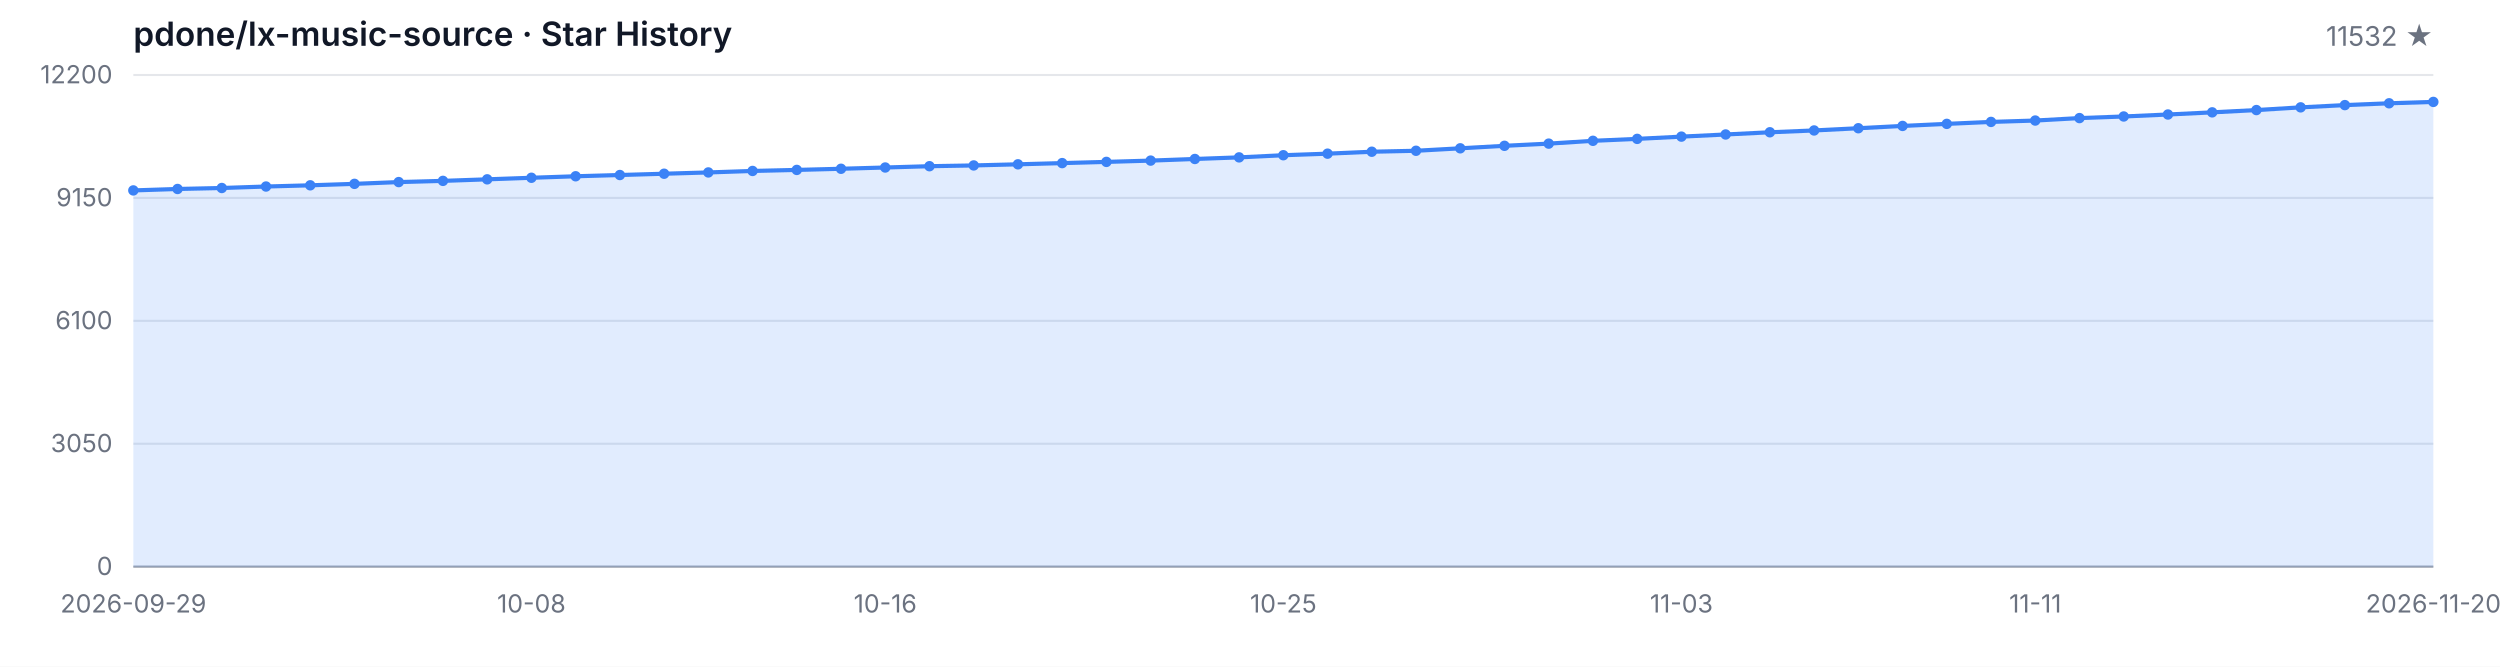
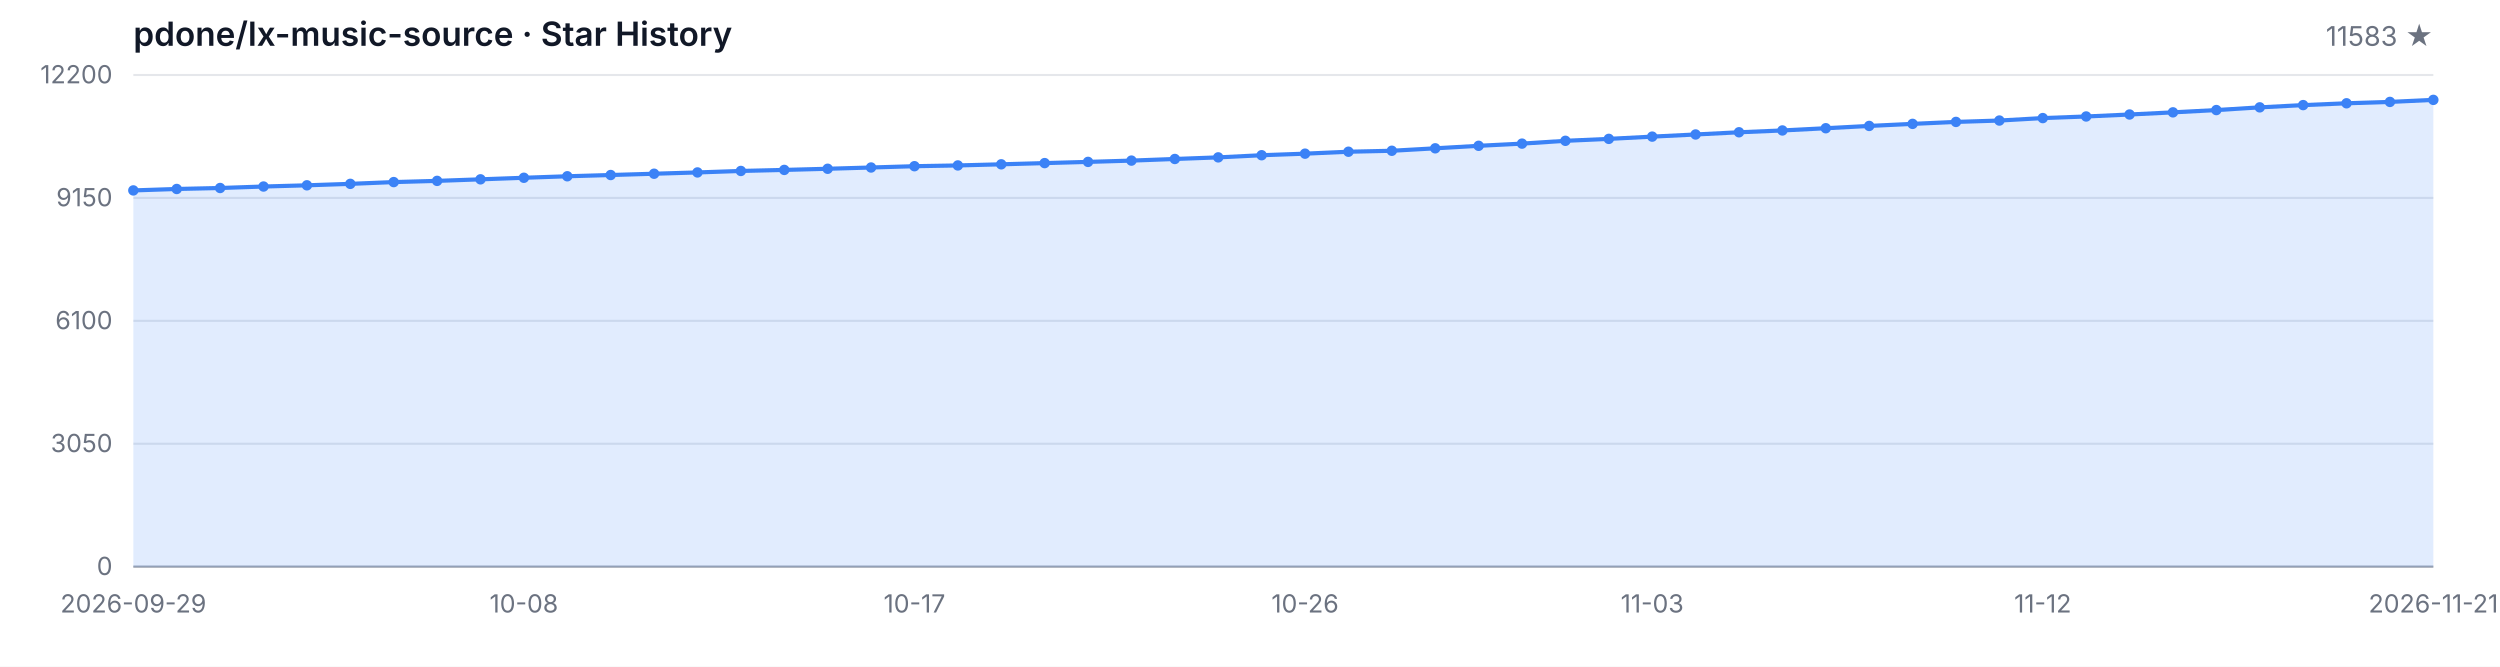
<svg xmlns="http://www.w3.org/2000/svg" width="1200" height="320" viewBox="0 0 1200 320" role="img" aria-label="Star History">
  <style>
  .bg { fill: #ffffff; }
  .grid { stroke: #e5e7eb; stroke-width: 1; }
  .axis { stroke: #9ca3af; stroke-width: 1; }
  .area { fill: rgba(59, 130, 246, 0.15); }
  .line { fill: none; stroke: #3b82f6; stroke-width: 2; stroke-linejoin: round; stroke-linecap: round; }
  .dot { fill: #3b82f6; }
  .tlabel { fill: #6b7280; font-family: -apple-system, BlinkMacSystemFont, 'Segoe UI', sans-serif; font-size: 12px; }
  .title { fill: #111827; font-family: -apple-system, BlinkMacSystemFont, 'Segoe UI', sans-serif; font-size: 16px; font-weight: 600; }
  .subtitle { fill: #6b7280; font-family: -apple-system, BlinkMacSystemFont, 'Segoe UI', sans-serif; font-size: 13px; }
  @media (prefers-color-scheme: dark) {
    .bg { fill: #0d1117; }
    .grid { stroke: #21262d; }
    .axis { stroke: #484f58; }
    .area { fill: rgba(58, 132, 255, 0.18); }
    .line { stroke: #58a6ff; }
    .dot { fill: #58a6ff; }
    .tlabel { fill: #8b949e; }
    .title { fill: #c9d1d9; }
    .subtitle { fill: #8b949e; }
  }
</style>
  <rect class="bg" width="1200" height="320" />
  <text class="title" x="64" y="22">pdone/lx-music-source · Star History</text>
-   <text class="subtitle" x="1168" y="22" text-anchor="end">11532 ★</text>
+   <text class="subtitle" x="1168" y="22" text-anchor="end">11583 ★</text>
  <line class="grid" x1="64" y1="272.00" x2="1168" y2="272.00" />
  <line class="grid" x1="64" y1="213.00" x2="1168" y2="213.00" />
  <line class="grid" x1="64" y1="154.00" x2="1168" y2="154.00" />
  <line class="grid" x1="64" y1="95.00" x2="1168" y2="95.00" />
  <line class="grid" x1="64" y1="36.00" x2="1168" y2="36.00" />
  <text class="tlabel" x="54" y="276.00" text-anchor="end">0</text>
  <text class="tlabel" x="54" y="217.00" text-anchor="end">3050</text>
  <text class="tlabel" x="54" y="158.00" text-anchor="end">6100</text>
  <text class="tlabel" x="54" y="99.00" text-anchor="end">9150</text>
  <text class="tlabel" x="54" y="40.00" text-anchor="end">12200</text>
  <line class="axis" x1="64" y1="272" x2="1168" y2="272" />
-   <path class="area" d="M 64.00 272.00 L 64.00 91.40 L 85.23 90.71 L 106.46 90.24 L 127.69 89.53 L 148.92 88.95 L 170.15 88.25 L 191.38 87.40 L 212.62 86.82 L 233.85 86.08 L 255.08 85.33 L 276.31 84.61 L 297.54 84.01 L 318.77 83.39 L 340.00 82.77 L 361.23 82.06 L 382.46 81.56 L 403.69 81.01 L 424.92 80.40 L 446.15 79.78 L 467.38 79.41 L 488.62 78.87 L 509.85 78.29 L 531.08 77.71 L 552.31 77.09 L 573.54 76.31 L 594.77 75.54 L 616.00 74.51 L 637.23 73.76 L 658.46 72.83 L 679.69 72.37 L 700.92 71.19 L 722.15 69.99 L 743.38 68.94 L 764.62 67.59 L 785.85 66.66 L 807.08 65.58 L 828.31 64.55 L 849.54 63.49 L 870.77 62.62 L 892.00 61.55 L 913.23 60.45 L 934.46 59.46 L 955.69 58.52 L 976.92 57.86 L 998.15 56.68 L 1019.38 55.91 L 1040.62 54.96 L 1061.85 53.93 L 1083.08 52.83 L 1104.31 51.53 L 1125.54 50.45 L 1146.77 49.58 L 1168.00 48.92 L 1168.00 272.00 Z" />
-   <path class="line" d="M 64.00 91.40 L 85.23 90.71 L 106.46 90.24 L 127.69 89.53 L 148.92 88.95 L 170.15 88.25 L 191.38 87.40 L 212.62 86.82 L 233.85 86.08 L 255.08 85.33 L 276.31 84.61 L 297.54 84.01 L 318.77 83.39 L 340.00 82.77 L 361.23 82.06 L 382.46 81.56 L 403.69 81.01 L 424.92 80.40 L 446.15 79.78 L 467.38 79.41 L 488.62 78.87 L 509.85 78.29 L 531.08 77.71 L 552.31 77.09 L 573.54 76.31 L 594.77 75.54 L 616.00 74.51 L 637.23 73.76 L 658.46 72.83 L 679.69 72.37 L 700.92 71.19 L 722.15 69.99 L 743.38 68.94 L 764.62 67.59 L 785.85 66.66 L 807.08 65.58 L 828.31 64.55 L 849.54 63.49 L 870.77 62.62 L 892.00 61.55 L 913.23 60.45 L 934.46 59.46 L 955.69 58.52 L 976.92 57.86 L 998.15 56.68 L 1019.38 55.91 L 1040.62 54.96 L 1061.85 53.93 L 1083.08 52.83 L 1104.31 51.53 L 1125.54 50.45 L 1146.77 49.58 L 1168.00 48.92" />
+   <path class="area" d="M 64.00 272.00 L 64.00 91.40 L 84.83 90.71 L 105.66 90.24 L 126.49 89.53 L 147.32 88.95 L 168.15 88.25 L 188.98 87.40 L 209.81 86.82 L 230.64 86.08 L 251.47 85.33 L 272.30 84.61 L 293.13 84.01 L 313.96 83.39 L 334.79 82.77 L 355.62 82.06 L 376.45 81.56 L 397.28 81.01 L 418.11 80.40 L 438.94 79.78 L 459.77 79.41 L 480.60 78.87 L 501.43 78.29 L 522.26 77.71 L 543.09 77.09 L 563.92 76.31 L 584.75 75.54 L 605.58 74.51 L 626.42 73.76 L 647.25 72.83 L 668.08 72.37 L 688.91 71.19 L 709.74 69.99 L 730.57 68.94 L 751.40 67.59 L 772.23 66.66 L 793.06 65.58 L 813.89 64.55 L 834.72 63.49 L 855.55 62.62 L 876.38 61.55 L 897.21 60.45 L 918.04 59.46 L 938.87 58.52 L 959.70 57.86 L 980.53 56.68 L 1001.36 55.91 L 1022.19 54.96 L 1043.02 53.93 L 1063.85 52.83 L 1084.68 51.53 L 1105.51 50.45 L 1126.34 49.58 L 1147.17 48.92 L 1168.00 47.94 L 1168.00 272.00 Z" />
+   <path class="line" d="M 64.00 91.40 L 84.83 90.71 L 105.66 90.24 L 126.49 89.53 L 147.32 88.95 L 168.15 88.25 L 188.98 87.40 L 209.81 86.82 L 230.64 86.08 L 251.47 85.33 L 272.30 84.61 L 293.13 84.01 L 313.96 83.39 L 334.79 82.77 L 355.62 82.06 L 376.45 81.56 L 397.28 81.01 L 418.11 80.40 L 438.94 79.78 L 459.77 79.41 L 480.60 78.87 L 501.43 78.29 L 522.26 77.71 L 543.09 77.09 L 563.92 76.31 L 584.75 75.54 L 605.58 74.51 L 626.42 73.76 L 647.25 72.83 L 668.08 72.37 L 688.91 71.19 L 709.74 69.99 L 730.57 68.94 L 751.40 67.59 L 772.23 66.66 L 793.06 65.58 L 813.89 64.55 L 834.72 63.49 L 855.55 62.62 L 876.38 61.55 L 897.21 60.45 L 918.04 59.46 L 938.87 58.52 L 959.70 57.86 L 980.53 56.68 L 1001.36 55.91 L 1022.19 54.96 L 1043.02 53.93 L 1063.85 52.83 L 1084.68 51.53 L 1105.51 50.45 L 1126.34 49.58 L 1147.17 48.92 L 1168.00 47.94" />
  <circle class="dot" cx="64.00" cy="91.40" r="2.5" />
-   <circle class="dot" cx="85.23" cy="90.71" r="2.5" />
-   <circle class="dot" cx="106.46" cy="90.24" r="2.5" />
-   <circle class="dot" cx="127.69" cy="89.53" r="2.5" />
-   <circle class="dot" cx="148.92" cy="88.95" r="2.5" />
-   <circle class="dot" cx="170.15" cy="88.25" r="2.5" />
-   <circle class="dot" cx="191.38" cy="87.40" r="2.5" />
-   <circle class="dot" cx="212.62" cy="86.82" r="2.5" />
-   <circle class="dot" cx="233.85" cy="86.08" r="2.5" />
-   <circle class="dot" cx="255.08" cy="85.33" r="2.5" />
-   <circle class="dot" cx="276.31" cy="84.61" r="2.5" />
-   <circle class="dot" cx="297.54" cy="84.01" r="2.5" />
-   <circle class="dot" cx="318.77" cy="83.39" r="2.5" />
-   <circle class="dot" cx="340.00" cy="82.77" r="2.5" />
-   <circle class="dot" cx="361.23" cy="82.06" r="2.5" />
-   <circle class="dot" cx="382.46" cy="81.56" r="2.5" />
-   <circle class="dot" cx="403.69" cy="81.01" r="2.5" />
-   <circle class="dot" cx="424.92" cy="80.40" r="2.5" />
-   <circle class="dot" cx="446.15" cy="79.78" r="2.5" />
-   <circle class="dot" cx="467.38" cy="79.41" r="2.5" />
-   <circle class="dot" cx="488.62" cy="78.87" r="2.5" />
-   <circle class="dot" cx="509.85" cy="78.29" r="2.5" />
-   <circle class="dot" cx="531.08" cy="77.71" r="2.5" />
-   <circle class="dot" cx="552.31" cy="77.09" r="2.5" />
-   <circle class="dot" cx="573.54" cy="76.31" r="2.5" />
-   <circle class="dot" cx="594.77" cy="75.54" r="2.5" />
-   <circle class="dot" cx="616.00" cy="74.51" r="2.5" />
-   <circle class="dot" cx="637.23" cy="73.76" r="2.5" />
-   <circle class="dot" cx="658.46" cy="72.83" r="2.5" />
-   <circle class="dot" cx="679.69" cy="72.37" r="2.5" />
-   <circle class="dot" cx="700.92" cy="71.19" r="2.5" />
-   <circle class="dot" cx="722.15" cy="69.99" r="2.5" />
-   <circle class="dot" cx="743.38" cy="68.94" r="2.5" />
-   <circle class="dot" cx="764.62" cy="67.59" r="2.5" />
-   <circle class="dot" cx="785.85" cy="66.66" r="2.5" />
-   <circle class="dot" cx="807.08" cy="65.58" r="2.5" />
-   <circle class="dot" cx="828.31" cy="64.55" r="2.5" />
-   <circle class="dot" cx="849.54" cy="63.49" r="2.5" />
-   <circle class="dot" cx="870.77" cy="62.62" r="2.5" />
-   <circle class="dot" cx="892.00" cy="61.55" r="2.5" />
-   <circle class="dot" cx="913.23" cy="60.45" r="2.5" />
-   <circle class="dot" cx="934.46" cy="59.46" r="2.5" />
-   <circle class="dot" cx="955.69" cy="58.52" r="2.5" />
-   <circle class="dot" cx="976.92" cy="57.86" r="2.5" />
-   <circle class="dot" cx="998.15" cy="56.68" r="2.5" />
-   <circle class="dot" cx="1019.38" cy="55.91" r="2.5" />
-   <circle class="dot" cx="1040.62" cy="54.96" r="2.5" />
-   <circle class="dot" cx="1061.85" cy="53.93" r="2.5" />
-   <circle class="dot" cx="1083.08" cy="52.83" r="2.5" />
-   <circle class="dot" cx="1104.31" cy="51.53" r="2.5" />
-   <circle class="dot" cx="1125.54" cy="50.45" r="2.5" />
-   <circle class="dot" cx="1146.77" cy="49.58" r="2.5" />
-   <circle class="dot" cx="1168.00" cy="48.92" r="2.5" />
+   <circle class="dot" cx="84.83" cy="90.71" r="2.5" />
+   <circle class="dot" cx="105.66" cy="90.24" r="2.5" />
+   <circle class="dot" cx="126.49" cy="89.53" r="2.5" />
+   <circle class="dot" cx="147.32" cy="88.95" r="2.5" />
+   <circle class="dot" cx="168.15" cy="88.25" r="2.5" />
+   <circle class="dot" cx="188.98" cy="87.40" r="2.5" />
+   <circle class="dot" cx="209.81" cy="86.82" r="2.5" />
+   <circle class="dot" cx="230.64" cy="86.08" r="2.5" />
+   <circle class="dot" cx="251.47" cy="85.33" r="2.5" />
+   <circle class="dot" cx="272.30" cy="84.61" r="2.5" />
+   <circle class="dot" cx="293.13" cy="84.01" r="2.5" />
+   <circle class="dot" cx="313.96" cy="83.39" r="2.5" />
+   <circle class="dot" cx="334.79" cy="82.77" r="2.5" />
+   <circle class="dot" cx="355.62" cy="82.06" r="2.5" />
+   <circle class="dot" cx="376.45" cy="81.56" r="2.5" />
+   <circle class="dot" cx="397.28" cy="81.01" r="2.5" />
+   <circle class="dot" cx="418.11" cy="80.40" r="2.5" />
+   <circle class="dot" cx="438.94" cy="79.78" r="2.5" />
+   <circle class="dot" cx="459.77" cy="79.41" r="2.5" />
+   <circle class="dot" cx="480.60" cy="78.87" r="2.5" />
+   <circle class="dot" cx="501.43" cy="78.29" r="2.5" />
+   <circle class="dot" cx="522.26" cy="77.71" r="2.5" />
+   <circle class="dot" cx="543.09" cy="77.09" r="2.5" />
+   <circle class="dot" cx="563.92" cy="76.31" r="2.5" />
+   <circle class="dot" cx="584.75" cy="75.54" r="2.5" />
+   <circle class="dot" cx="605.58" cy="74.51" r="2.5" />
+   <circle class="dot" cx="626.42" cy="73.76" r="2.5" />
+   <circle class="dot" cx="647.25" cy="72.83" r="2.5" />
+   <circle class="dot" cx="668.08" cy="72.37" r="2.5" />
+   <circle class="dot" cx="688.91" cy="71.19" r="2.5" />
+   <circle class="dot" cx="709.74" cy="69.99" r="2.5" />
+   <circle class="dot" cx="730.57" cy="68.94" r="2.5" />
+   <circle class="dot" cx="751.40" cy="67.59" r="2.5" />
+   <circle class="dot" cx="772.23" cy="66.66" r="2.5" />
+   <circle class="dot" cx="793.06" cy="65.58" r="2.5" />
+   <circle class="dot" cx="813.89" cy="64.55" r="2.5" />
+   <circle class="dot" cx="834.72" cy="63.49" r="2.5" />
+   <circle class="dot" cx="855.55" cy="62.62" r="2.5" />
+   <circle class="dot" cx="876.38" cy="61.55" r="2.5" />
+   <circle class="dot" cx="897.21" cy="60.45" r="2.5" />
+   <circle class="dot" cx="918.04" cy="59.46" r="2.5" />
+   <circle class="dot" cx="938.87" cy="58.52" r="2.5" />
+   <circle class="dot" cx="959.70" cy="57.86" r="2.5" />
+   <circle class="dot" cx="980.53" cy="56.68" r="2.5" />
+   <circle class="dot" cx="1001.36" cy="55.91" r="2.5" />
+   <circle class="dot" cx="1022.19" cy="54.96" r="2.5" />
+   <circle class="dot" cx="1043.02" cy="53.93" r="2.5" />
+   <circle class="dot" cx="1063.85" cy="52.83" r="2.5" />
+   <circle class="dot" cx="1084.68" cy="51.53" r="2.5" />
+   <circle class="dot" cx="1105.51" cy="50.45" r="2.5" />
+   <circle class="dot" cx="1126.34" cy="49.58" r="2.5" />
+   <circle class="dot" cx="1147.17" cy="48.92" r="2.5" />
+   <circle class="dot" cx="1168.00" cy="47.94" r="2.5" />
  <text class="tlabel" x="64.00" y="294" text-anchor="middle">2026-09-29</text>
-   <text class="tlabel" x="255.08" y="294" text-anchor="middle">10-08</text>
-   <text class="tlabel" x="424.92" y="294" text-anchor="middle">10-16</text>
-   <text class="tlabel" x="616.00" y="294" text-anchor="middle">10-25</text>
-   <text class="tlabel" x="807.08" y="294" text-anchor="middle">11-03</text>
-   <text class="tlabel" x="976.92" y="294" text-anchor="middle">11-11</text>
-   <text class="tlabel" x="1168.00" y="294" text-anchor="middle">2026-11-20</text>
+   <text class="tlabel" x="251.47" y="294" text-anchor="middle">10-08</text>
+   <text class="tlabel" x="438.94" y="294" text-anchor="middle">10-17</text>
+   <text class="tlabel" x="626.42" y="294" text-anchor="middle">10-26</text>
+   <text class="tlabel" x="793.06" y="294" text-anchor="middle">11-03</text>
+   <text class="tlabel" x="980.53" y="294" text-anchor="middle">11-12</text>
+   <text class="tlabel" x="1168.00" y="294" text-anchor="middle">2026-11-21</text>
</svg>
